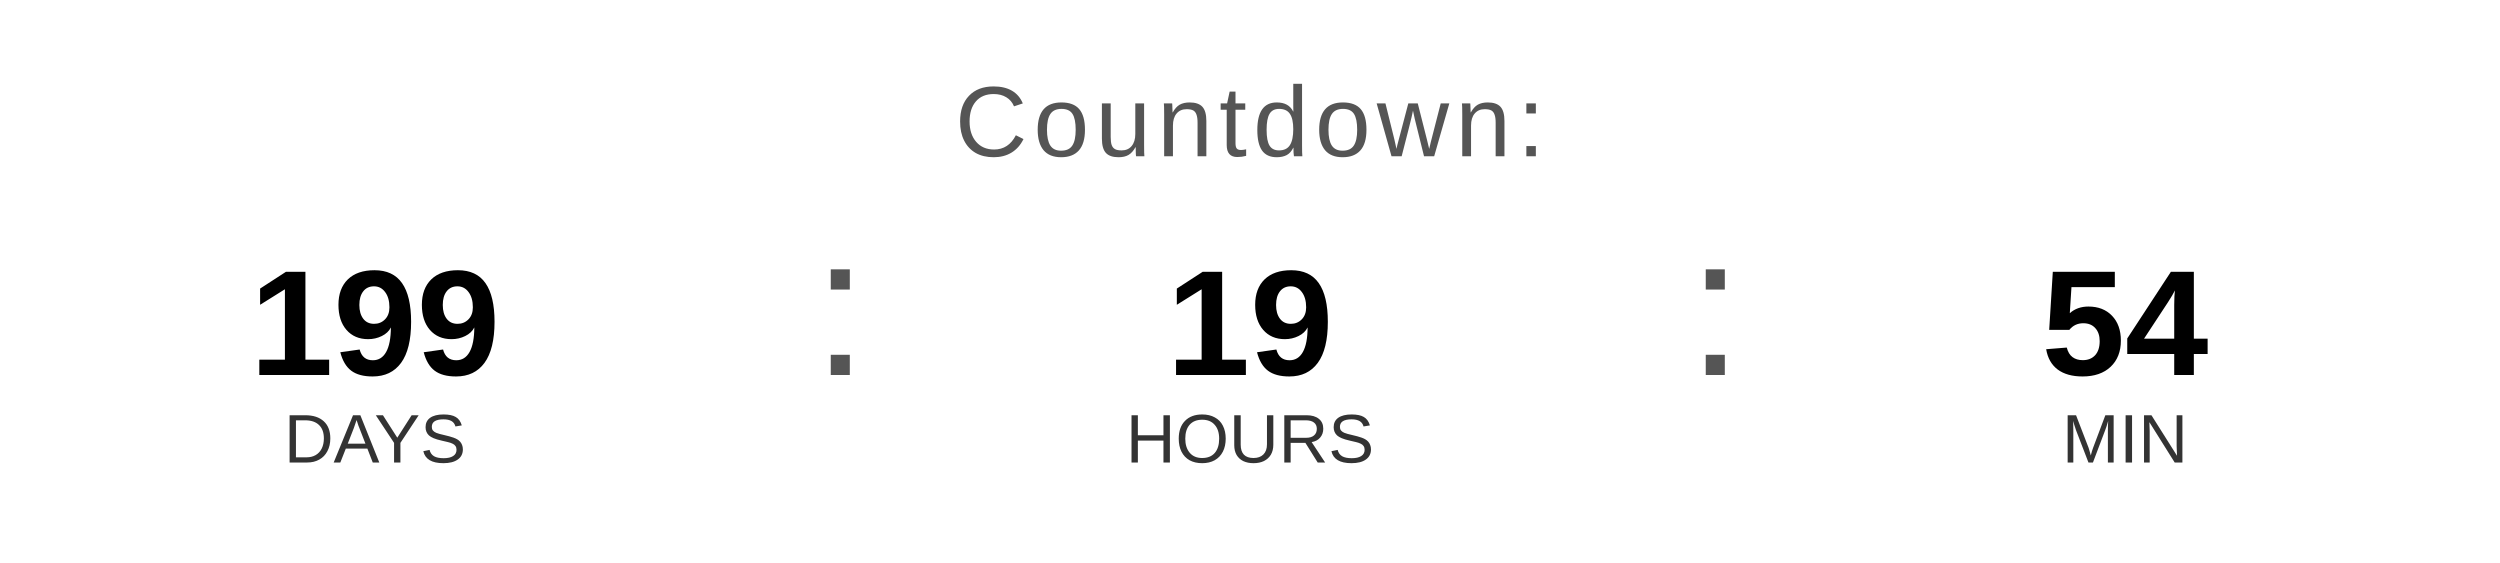
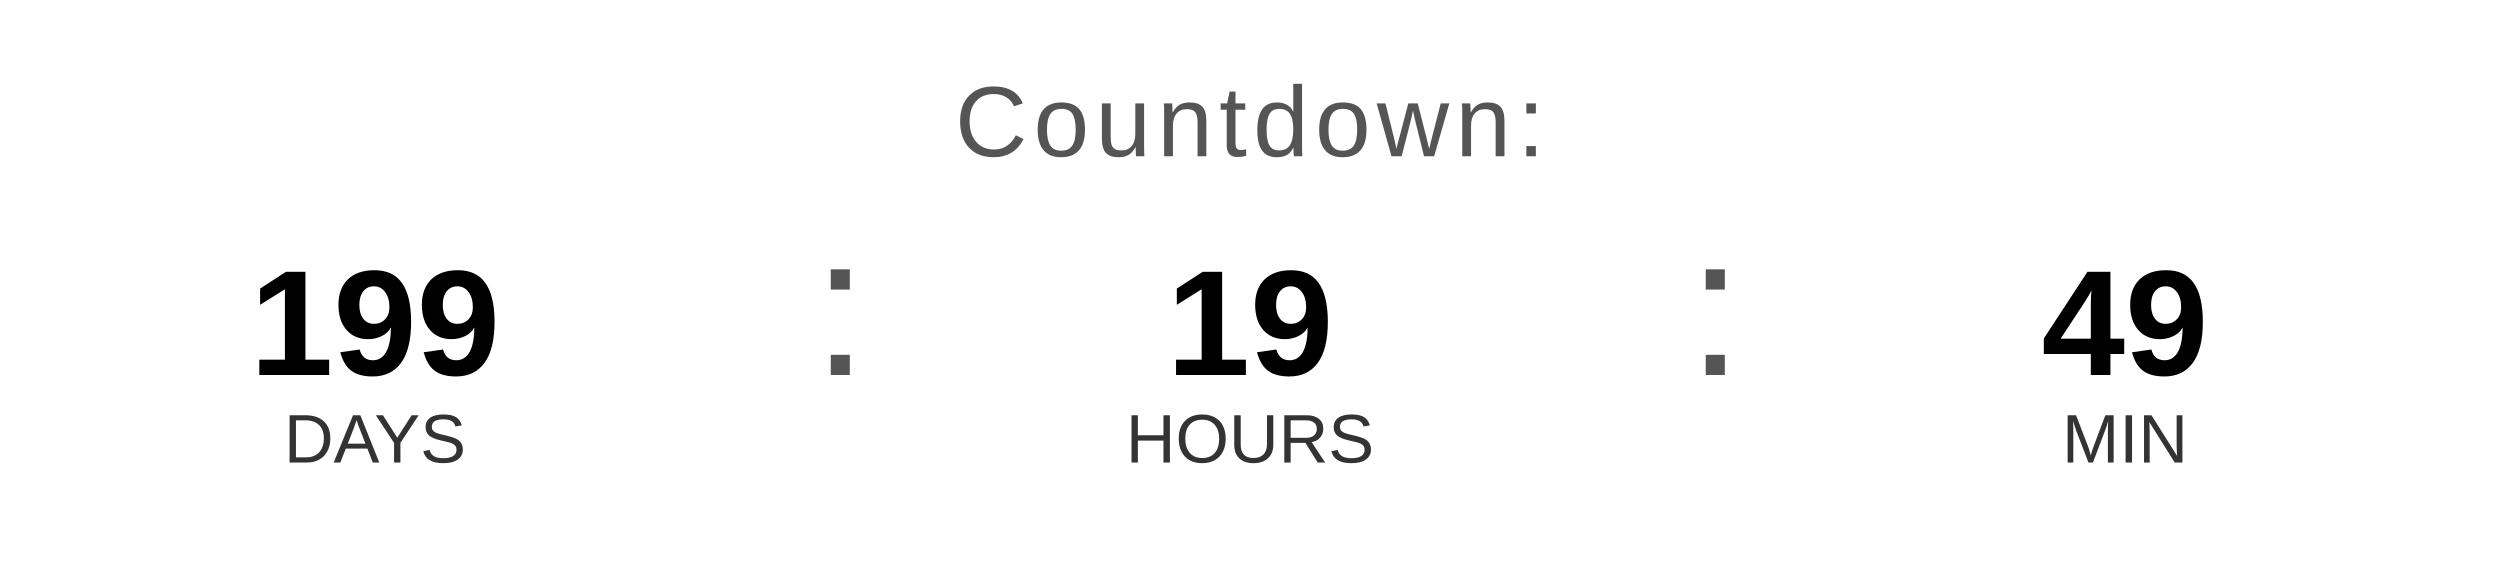
<svg xmlns="http://www.w3.org/2000/svg" width="400" height="90" viewBox="0 0 400 90">
  <text x="200" y="25" font-family="Arial, Helvetica, sans-serif" font-size="16" fill="#555555" text-anchor="middle" letter-spacing="1">
    Countdown:
  </text>
  <text x="60" y="60" font-family="Arial, Helvetica, sans-serif" font-size="24" font-weight="bold" fill="#000000" text-anchor="middle">199</text>
  <text x="60" y="74" font-family="Arial, Helvetica, sans-serif" font-size="11" fill="#333333" text-anchor="middle">DAYS</text>
  <text x="130" y="60" font-family="Arial, sans-serif" font-size="32" fill="#555555">:</text>
  <text x="200" y="60" font-family="Arial, Helvetica, sans-serif" font-size="24" font-weight="bold" fill="#000000" text-anchor="middle">19</text>
  <text x="200" y="74" font-family="Arial, Helvetica, sans-serif" font-size="11" fill="#333333" text-anchor="middle">HOURS</text>
  <text x="270" y="60" font-family="Arial, sans-serif" font-size="32" fill="#555555">:</text>
-   <text x="340" y="60" font-family="Arial, Helvetica, sans-serif" font-size="24" font-weight="bold" fill="#000000" text-anchor="middle">54</text>
+   <text x="340" y="60" font-family="Arial, Helvetica, sans-serif" font-size="24" font-weight="bold" fill="#000000" text-anchor="middle">49</text>
  <text x="340" y="74" font-family="Arial, Helvetica, sans-serif" font-size="11" fill="#333333" text-anchor="middle">MIN</text>
</svg>
